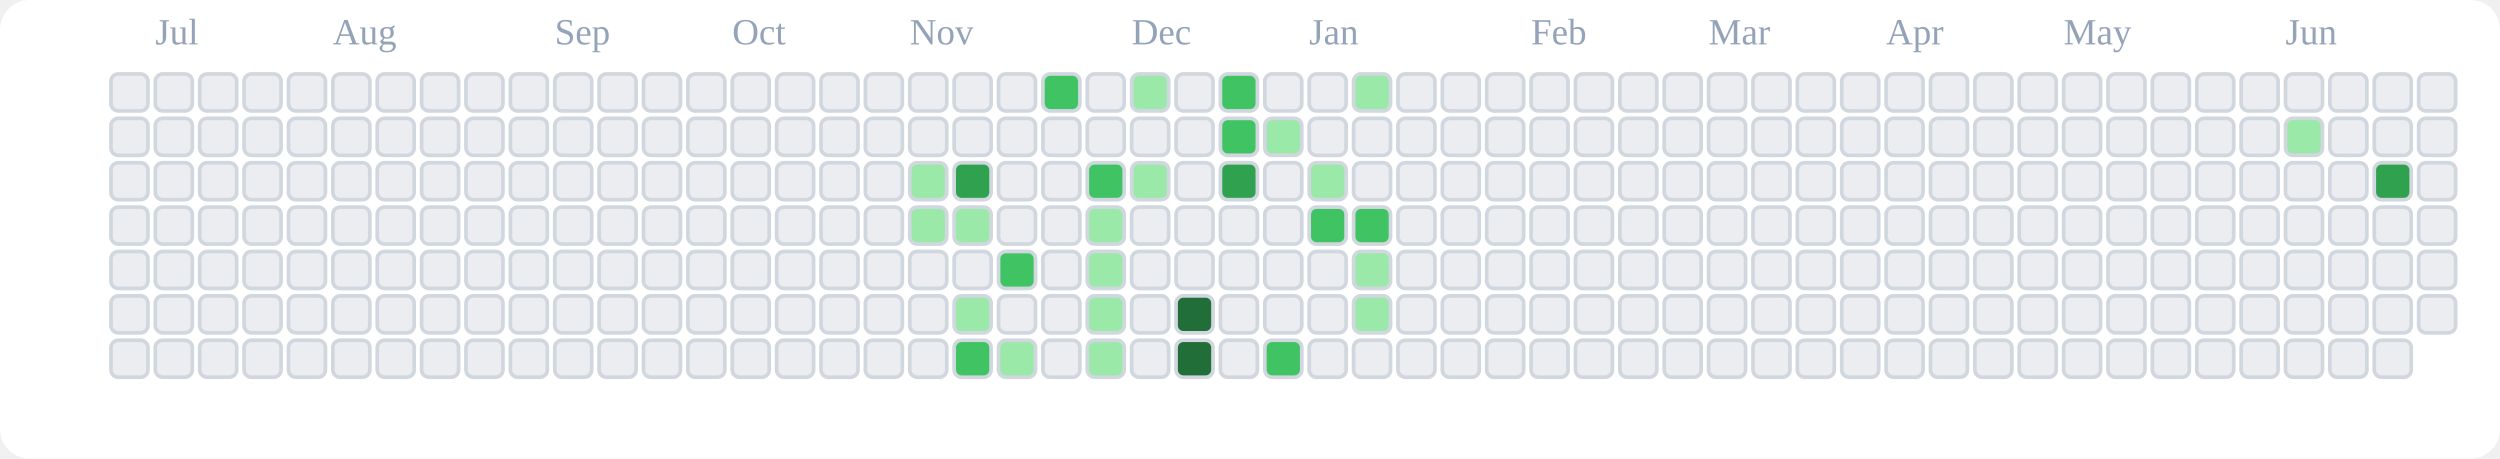
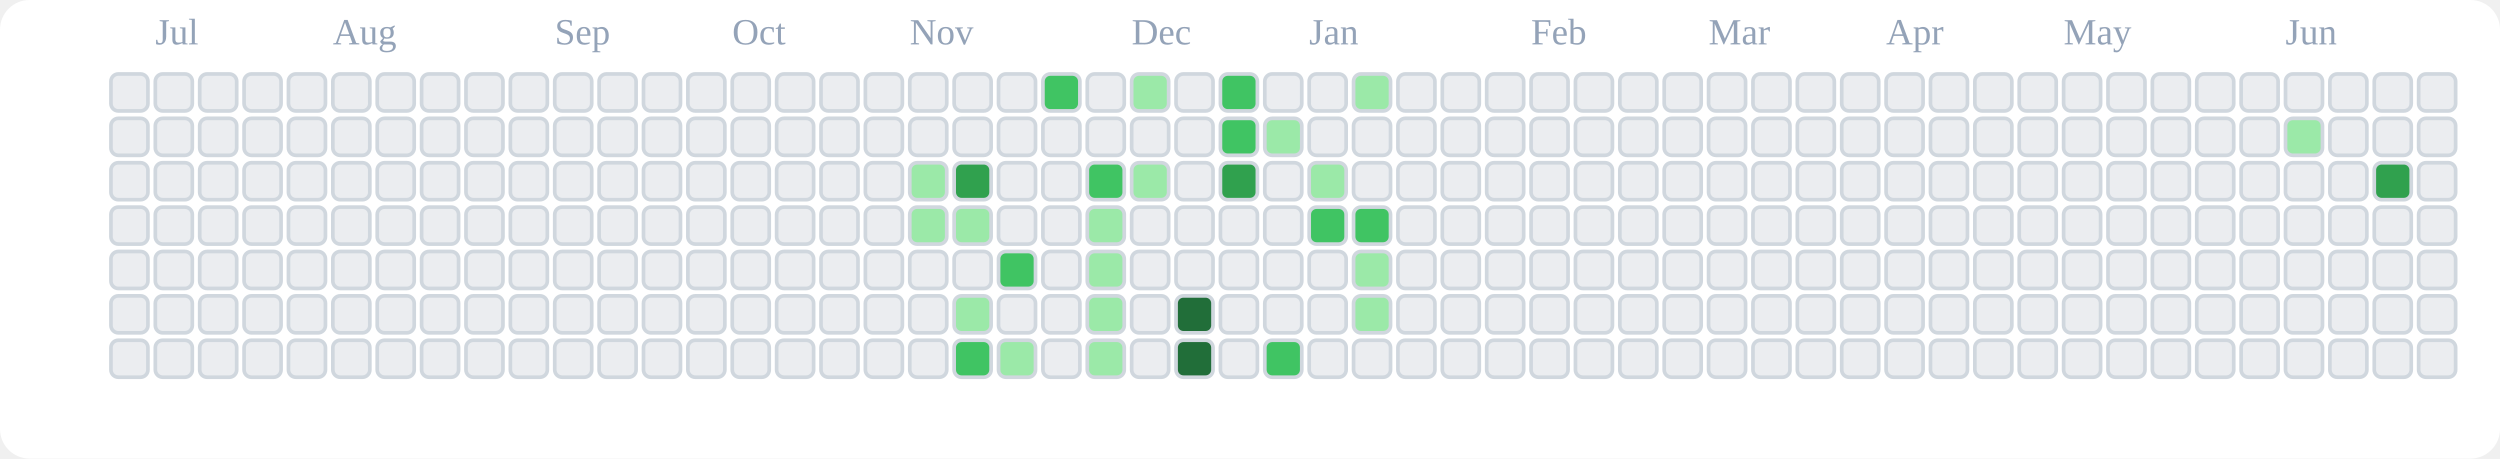
<svg xmlns="http://www.w3.org/2000/svg" viewBox="0 0 676 124" role="img" aria-label="tranhohoangvu Contributions (Light)">
  <rect x="0" y="0" width="676" height="124" fill="#ffffff" rx="8" ry="8" />
  <text x="42" y="12" font-size="10" fill="#94a3b8">Jul</text>
  <text x="90" y="12" font-size="10" fill="#94a3b8">Aug</text>
  <text x="150" y="12" font-size="10" fill="#94a3b8">Sep</text>
  <text x="198" y="12" font-size="10" fill="#94a3b8">Oct</text>
  <text x="246" y="12" font-size="10" fill="#94a3b8">Nov</text>
  <text x="306" y="12" font-size="10" fill="#94a3b8">Dec</text>
  <text x="354" y="12" font-size="10" fill="#94a3b8">Jan</text>
  <text x="414" y="12" font-size="10" fill="#94a3b8">Feb</text>
  <text x="462" y="12" font-size="10" fill="#94a3b8">Mar</text>
  <text x="510" y="12" font-size="10" fill="#94a3b8">Apr</text>
  <text x="558" y="12" font-size="10" fill="#94a3b8">May</text>
  <text x="618" y="12" font-size="10" fill="#94a3b8">Jun</text>
  <rect x="30" y="20" width="10" height="10" rx="2" ry="2" fill="#ebedf0" stroke="#d0d7de" stroke-width="1" />
  <rect x="30" y="32" width="10" height="10" rx="2" ry="2" fill="#ebedf0" stroke="#d0d7de" stroke-width="1" />
  <rect x="30" y="44" width="10" height="10" rx="2" ry="2" fill="#ebedf0" stroke="#d0d7de" stroke-width="1" />
  <rect x="30" y="56" width="10" height="10" rx="2" ry="2" fill="#ebedf0" stroke="#d0d7de" stroke-width="1" />
  <rect x="30" y="68" width="10" height="10" rx="2" ry="2" fill="#ebedf0" stroke="#d0d7de" stroke-width="1" />
  <rect x="30" y="80" width="10" height="10" rx="2" ry="2" fill="#ebedf0" stroke="#d0d7de" stroke-width="1" />
  <rect x="30" y="92" width="10" height="10" rx="2" ry="2" fill="#ebedf0" stroke="#d0d7de" stroke-width="1" />
  <rect x="42" y="20" width="10" height="10" rx="2" ry="2" fill="#ebedf0" stroke="#d0d7de" stroke-width="1" />
  <rect x="42" y="32" width="10" height="10" rx="2" ry="2" fill="#ebedf0" stroke="#d0d7de" stroke-width="1" />
  <rect x="42" y="44" width="10" height="10" rx="2" ry="2" fill="#ebedf0" stroke="#d0d7de" stroke-width="1" />
  <rect x="42" y="56" width="10" height="10" rx="2" ry="2" fill="#ebedf0" stroke="#d0d7de" stroke-width="1" />
  <rect x="42" y="68" width="10" height="10" rx="2" ry="2" fill="#ebedf0" stroke="#d0d7de" stroke-width="1" />
  <rect x="42" y="80" width="10" height="10" rx="2" ry="2" fill="#ebedf0" stroke="#d0d7de" stroke-width="1" />
  <rect x="42" y="92" width="10" height="10" rx="2" ry="2" fill="#ebedf0" stroke="#d0d7de" stroke-width="1" />
  <rect x="54" y="20" width="10" height="10" rx="2" ry="2" fill="#ebedf0" stroke="#d0d7de" stroke-width="1" />
  <rect x="54" y="32" width="10" height="10" rx="2" ry="2" fill="#ebedf0" stroke="#d0d7de" stroke-width="1" />
  <rect x="54" y="44" width="10" height="10" rx="2" ry="2" fill="#ebedf0" stroke="#d0d7de" stroke-width="1" />
  <rect x="54" y="56" width="10" height="10" rx="2" ry="2" fill="#ebedf0" stroke="#d0d7de" stroke-width="1" />
  <rect x="54" y="68" width="10" height="10" rx="2" ry="2" fill="#ebedf0" stroke="#d0d7de" stroke-width="1" />
  <rect x="54" y="80" width="10" height="10" rx="2" ry="2" fill="#ebedf0" stroke="#d0d7de" stroke-width="1" />
  <rect x="54" y="92" width="10" height="10" rx="2" ry="2" fill="#ebedf0" stroke="#d0d7de" stroke-width="1" />
  <rect x="66" y="20" width="10" height="10" rx="2" ry="2" fill="#ebedf0" stroke="#d0d7de" stroke-width="1" />
  <rect x="66" y="32" width="10" height="10" rx="2" ry="2" fill="#ebedf0" stroke="#d0d7de" stroke-width="1" />
  <rect x="66" y="44" width="10" height="10" rx="2" ry="2" fill="#ebedf0" stroke="#d0d7de" stroke-width="1" />
  <rect x="66" y="56" width="10" height="10" rx="2" ry="2" fill="#ebedf0" stroke="#d0d7de" stroke-width="1" />
  <rect x="66" y="68" width="10" height="10" rx="2" ry="2" fill="#ebedf0" stroke="#d0d7de" stroke-width="1" />
  <rect x="66" y="80" width="10" height="10" rx="2" ry="2" fill="#ebedf0" stroke="#d0d7de" stroke-width="1" />
  <rect x="66" y="92" width="10" height="10" rx="2" ry="2" fill="#ebedf0" stroke="#d0d7de" stroke-width="1" />
  <rect x="78" y="20" width="10" height="10" rx="2" ry="2" fill="#ebedf0" stroke="#d0d7de" stroke-width="1" />
  <rect x="78" y="32" width="10" height="10" rx="2" ry="2" fill="#ebedf0" stroke="#d0d7de" stroke-width="1" />
  <rect x="78" y="44" width="10" height="10" rx="2" ry="2" fill="#ebedf0" stroke="#d0d7de" stroke-width="1" />
  <rect x="78" y="56" width="10" height="10" rx="2" ry="2" fill="#ebedf0" stroke="#d0d7de" stroke-width="1" />
  <rect x="78" y="68" width="10" height="10" rx="2" ry="2" fill="#ebedf0" stroke="#d0d7de" stroke-width="1" />
  <rect x="78" y="80" width="10" height="10" rx="2" ry="2" fill="#ebedf0" stroke="#d0d7de" stroke-width="1" />
  <rect x="78" y="92" width="10" height="10" rx="2" ry="2" fill="#ebedf0" stroke="#d0d7de" stroke-width="1" />
  <rect x="90" y="20" width="10" height="10" rx="2" ry="2" fill="#ebedf0" stroke="#d0d7de" stroke-width="1" />
  <rect x="90" y="32" width="10" height="10" rx="2" ry="2" fill="#ebedf0" stroke="#d0d7de" stroke-width="1" />
  <rect x="90" y="44" width="10" height="10" rx="2" ry="2" fill="#ebedf0" stroke="#d0d7de" stroke-width="1" />
  <rect x="90" y="56" width="10" height="10" rx="2" ry="2" fill="#ebedf0" stroke="#d0d7de" stroke-width="1" />
  <rect x="90" y="68" width="10" height="10" rx="2" ry="2" fill="#ebedf0" stroke="#d0d7de" stroke-width="1" />
  <rect x="90" y="80" width="10" height="10" rx="2" ry="2" fill="#ebedf0" stroke="#d0d7de" stroke-width="1" />
  <rect x="90" y="92" width="10" height="10" rx="2" ry="2" fill="#ebedf0" stroke="#d0d7de" stroke-width="1" />
  <rect x="102" y="20" width="10" height="10" rx="2" ry="2" fill="#ebedf0" stroke="#d0d7de" stroke-width="1" />
  <rect x="102" y="32" width="10" height="10" rx="2" ry="2" fill="#ebedf0" stroke="#d0d7de" stroke-width="1" />
  <rect x="102" y="44" width="10" height="10" rx="2" ry="2" fill="#ebedf0" stroke="#d0d7de" stroke-width="1" />
  <rect x="102" y="56" width="10" height="10" rx="2" ry="2" fill="#ebedf0" stroke="#d0d7de" stroke-width="1" />
  <rect x="102" y="68" width="10" height="10" rx="2" ry="2" fill="#ebedf0" stroke="#d0d7de" stroke-width="1" />
  <rect x="102" y="80" width="10" height="10" rx="2" ry="2" fill="#ebedf0" stroke="#d0d7de" stroke-width="1" />
  <rect x="102" y="92" width="10" height="10" rx="2" ry="2" fill="#ebedf0" stroke="#d0d7de" stroke-width="1" />
  <rect x="114" y="20" width="10" height="10" rx="2" ry="2" fill="#ebedf0" stroke="#d0d7de" stroke-width="1" />
  <rect x="114" y="32" width="10" height="10" rx="2" ry="2" fill="#ebedf0" stroke="#d0d7de" stroke-width="1" />
  <rect x="114" y="44" width="10" height="10" rx="2" ry="2" fill="#ebedf0" stroke="#d0d7de" stroke-width="1" />
  <rect x="114" y="56" width="10" height="10" rx="2" ry="2" fill="#ebedf0" stroke="#d0d7de" stroke-width="1" />
  <rect x="114" y="68" width="10" height="10" rx="2" ry="2" fill="#ebedf0" stroke="#d0d7de" stroke-width="1" />
  <rect x="114" y="80" width="10" height="10" rx="2" ry="2" fill="#ebedf0" stroke="#d0d7de" stroke-width="1" />
  <rect x="114" y="92" width="10" height="10" rx="2" ry="2" fill="#ebedf0" stroke="#d0d7de" stroke-width="1" />
  <rect x="126" y="20" width="10" height="10" rx="2" ry="2" fill="#ebedf0" stroke="#d0d7de" stroke-width="1" />
  <rect x="126" y="32" width="10" height="10" rx="2" ry="2" fill="#ebedf0" stroke="#d0d7de" stroke-width="1" />
  <rect x="126" y="44" width="10" height="10" rx="2" ry="2" fill="#ebedf0" stroke="#d0d7de" stroke-width="1" />
  <rect x="126" y="56" width="10" height="10" rx="2" ry="2" fill="#ebedf0" stroke="#d0d7de" stroke-width="1" />
  <rect x="126" y="68" width="10" height="10" rx="2" ry="2" fill="#ebedf0" stroke="#d0d7de" stroke-width="1" />
  <rect x="126" y="80" width="10" height="10" rx="2" ry="2" fill="#ebedf0" stroke="#d0d7de" stroke-width="1" />
  <rect x="126" y="92" width="10" height="10" rx="2" ry="2" fill="#ebedf0" stroke="#d0d7de" stroke-width="1" />
  <rect x="138" y="20" width="10" height="10" rx="2" ry="2" fill="#ebedf0" stroke="#d0d7de" stroke-width="1" />
  <rect x="138" y="32" width="10" height="10" rx="2" ry="2" fill="#ebedf0" stroke="#d0d7de" stroke-width="1" />
  <rect x="138" y="44" width="10" height="10" rx="2" ry="2" fill="#ebedf0" stroke="#d0d7de" stroke-width="1" />
  <rect x="138" y="56" width="10" height="10" rx="2" ry="2" fill="#ebedf0" stroke="#d0d7de" stroke-width="1" />
  <rect x="138" y="68" width="10" height="10" rx="2" ry="2" fill="#ebedf0" stroke="#d0d7de" stroke-width="1" />
  <rect x="138" y="80" width="10" height="10" rx="2" ry="2" fill="#ebedf0" stroke="#d0d7de" stroke-width="1" />
  <rect x="138" y="92" width="10" height="10" rx="2" ry="2" fill="#ebedf0" stroke="#d0d7de" stroke-width="1" />
  <rect x="150" y="20" width="10" height="10" rx="2" ry="2" fill="#ebedf0" stroke="#d0d7de" stroke-width="1" />
  <rect x="150" y="32" width="10" height="10" rx="2" ry="2" fill="#ebedf0" stroke="#d0d7de" stroke-width="1" />
  <rect x="150" y="44" width="10" height="10" rx="2" ry="2" fill="#ebedf0" stroke="#d0d7de" stroke-width="1" />
  <rect x="150" y="56" width="10" height="10" rx="2" ry="2" fill="#ebedf0" stroke="#d0d7de" stroke-width="1" />
  <rect x="150" y="68" width="10" height="10" rx="2" ry="2" fill="#ebedf0" stroke="#d0d7de" stroke-width="1" />
  <rect x="150" y="80" width="10" height="10" rx="2" ry="2" fill="#ebedf0" stroke="#d0d7de" stroke-width="1" />
  <rect x="150" y="92" width="10" height="10" rx="2" ry="2" fill="#ebedf0" stroke="#d0d7de" stroke-width="1" />
  <rect x="162" y="20" width="10" height="10" rx="2" ry="2" fill="#ebedf0" stroke="#d0d7de" stroke-width="1" />
  <rect x="162" y="32" width="10" height="10" rx="2" ry="2" fill="#ebedf0" stroke="#d0d7de" stroke-width="1" />
  <rect x="162" y="44" width="10" height="10" rx="2" ry="2" fill="#ebedf0" stroke="#d0d7de" stroke-width="1" />
  <rect x="162" y="56" width="10" height="10" rx="2" ry="2" fill="#ebedf0" stroke="#d0d7de" stroke-width="1" />
  <rect x="162" y="68" width="10" height="10" rx="2" ry="2" fill="#ebedf0" stroke="#d0d7de" stroke-width="1" />
  <rect x="162" y="80" width="10" height="10" rx="2" ry="2" fill="#ebedf0" stroke="#d0d7de" stroke-width="1" />
  <rect x="162" y="92" width="10" height="10" rx="2" ry="2" fill="#ebedf0" stroke="#d0d7de" stroke-width="1" />
  <rect x="174" y="20" width="10" height="10" rx="2" ry="2" fill="#ebedf0" stroke="#d0d7de" stroke-width="1" />
  <rect x="174" y="32" width="10" height="10" rx="2" ry="2" fill="#ebedf0" stroke="#d0d7de" stroke-width="1" />
  <rect x="174" y="44" width="10" height="10" rx="2" ry="2" fill="#ebedf0" stroke="#d0d7de" stroke-width="1" />
  <rect x="174" y="56" width="10" height="10" rx="2" ry="2" fill="#ebedf0" stroke="#d0d7de" stroke-width="1" />
  <rect x="174" y="68" width="10" height="10" rx="2" ry="2" fill="#ebedf0" stroke="#d0d7de" stroke-width="1" />
  <rect x="174" y="80" width="10" height="10" rx="2" ry="2" fill="#ebedf0" stroke="#d0d7de" stroke-width="1" />
  <rect x="174" y="92" width="10" height="10" rx="2" ry="2" fill="#ebedf0" stroke="#d0d7de" stroke-width="1" />
  <rect x="186" y="20" width="10" height="10" rx="2" ry="2" fill="#ebedf0" stroke="#d0d7de" stroke-width="1" />
  <rect x="186" y="32" width="10" height="10" rx="2" ry="2" fill="#ebedf0" stroke="#d0d7de" stroke-width="1" />
  <rect x="186" y="44" width="10" height="10" rx="2" ry="2" fill="#ebedf0" stroke="#d0d7de" stroke-width="1" />
  <rect x="186" y="56" width="10" height="10" rx="2" ry="2" fill="#ebedf0" stroke="#d0d7de" stroke-width="1" />
  <rect x="186" y="68" width="10" height="10" rx="2" ry="2" fill="#ebedf0" stroke="#d0d7de" stroke-width="1" />
  <rect x="186" y="80" width="10" height="10" rx="2" ry="2" fill="#ebedf0" stroke="#d0d7de" stroke-width="1" />
  <rect x="186" y="92" width="10" height="10" rx="2" ry="2" fill="#ebedf0" stroke="#d0d7de" stroke-width="1" />
  <rect x="198" y="20" width="10" height="10" rx="2" ry="2" fill="#ebedf0" stroke="#d0d7de" stroke-width="1" />
  <rect x="198" y="32" width="10" height="10" rx="2" ry="2" fill="#ebedf0" stroke="#d0d7de" stroke-width="1" />
  <rect x="198" y="44" width="10" height="10" rx="2" ry="2" fill="#ebedf0" stroke="#d0d7de" stroke-width="1" />
  <rect x="198" y="56" width="10" height="10" rx="2" ry="2" fill="#ebedf0" stroke="#d0d7de" stroke-width="1" />
  <rect x="198" y="68" width="10" height="10" rx="2" ry="2" fill="#ebedf0" stroke="#d0d7de" stroke-width="1" />
  <rect x="198" y="80" width="10" height="10" rx="2" ry="2" fill="#ebedf0" stroke="#d0d7de" stroke-width="1" />
  <rect x="198" y="92" width="10" height="10" rx="2" ry="2" fill="#ebedf0" stroke="#d0d7de" stroke-width="1" />
  <rect x="210" y="20" width="10" height="10" rx="2" ry="2" fill="#ebedf0" stroke="#d0d7de" stroke-width="1" />
  <rect x="210" y="32" width="10" height="10" rx="2" ry="2" fill="#ebedf0" stroke="#d0d7de" stroke-width="1" />
  <rect x="210" y="44" width="10" height="10" rx="2" ry="2" fill="#ebedf0" stroke="#d0d7de" stroke-width="1" />
  <rect x="210" y="56" width="10" height="10" rx="2" ry="2" fill="#ebedf0" stroke="#d0d7de" stroke-width="1" />
  <rect x="210" y="68" width="10" height="10" rx="2" ry="2" fill="#ebedf0" stroke="#d0d7de" stroke-width="1" />
  <rect x="210" y="80" width="10" height="10" rx="2" ry="2" fill="#ebedf0" stroke="#d0d7de" stroke-width="1" />
  <rect x="210" y="92" width="10" height="10" rx="2" ry="2" fill="#ebedf0" stroke="#d0d7de" stroke-width="1" />
  <rect x="222" y="20" width="10" height="10" rx="2" ry="2" fill="#ebedf0" stroke="#d0d7de" stroke-width="1" />
  <rect x="222" y="32" width="10" height="10" rx="2" ry="2" fill="#ebedf0" stroke="#d0d7de" stroke-width="1" />
  <rect x="222" y="44" width="10" height="10" rx="2" ry="2" fill="#ebedf0" stroke="#d0d7de" stroke-width="1" />
  <rect x="222" y="56" width="10" height="10" rx="2" ry="2" fill="#ebedf0" stroke="#d0d7de" stroke-width="1" />
  <rect x="222" y="68" width="10" height="10" rx="2" ry="2" fill="#ebedf0" stroke="#d0d7de" stroke-width="1" />
  <rect x="222" y="80" width="10" height="10" rx="2" ry="2" fill="#ebedf0" stroke="#d0d7de" stroke-width="1" />
  <rect x="222" y="92" width="10" height="10" rx="2" ry="2" fill="#ebedf0" stroke="#d0d7de" stroke-width="1" />
  <rect x="234" y="20" width="10" height="10" rx="2" ry="2" fill="#ebedf0" stroke="#d0d7de" stroke-width="1" />
  <rect x="234" y="32" width="10" height="10" rx="2" ry="2" fill="#ebedf0" stroke="#d0d7de" stroke-width="1" />
  <rect x="234" y="44" width="10" height="10" rx="2" ry="2" fill="#ebedf0" stroke="#d0d7de" stroke-width="1" />
  <rect x="234" y="56" width="10" height="10" rx="2" ry="2" fill="#ebedf0" stroke="#d0d7de" stroke-width="1" />
  <rect x="234" y="68" width="10" height="10" rx="2" ry="2" fill="#ebedf0" stroke="#d0d7de" stroke-width="1" />
  <rect x="234" y="80" width="10" height="10" rx="2" ry="2" fill="#ebedf0" stroke="#d0d7de" stroke-width="1" />
  <rect x="234" y="92" width="10" height="10" rx="2" ry="2" fill="#ebedf0" stroke="#d0d7de" stroke-width="1" />
  <rect x="246" y="20" width="10" height="10" rx="2" ry="2" fill="#ebedf0" stroke="#d0d7de" stroke-width="1" />
  <rect x="246" y="32" width="10" height="10" rx="2" ry="2" fill="#ebedf0" stroke="#d0d7de" stroke-width="1" />
  <rect x="246" y="44" width="10" height="10" rx="2" ry="2" fill="#9be9a8" stroke="#d0d7de" stroke-width="1" />
  <rect x="246" y="56" width="10" height="10" rx="2" ry="2" fill="#9be9a8" stroke="#d0d7de" stroke-width="1" />
  <rect x="246" y="68" width="10" height="10" rx="2" ry="2" fill="#ebedf0" stroke="#d0d7de" stroke-width="1" />
  <rect x="246" y="80" width="10" height="10" rx="2" ry="2" fill="#ebedf0" stroke="#d0d7de" stroke-width="1" />
  <rect x="246" y="92" width="10" height="10" rx="2" ry="2" fill="#ebedf0" stroke="#d0d7de" stroke-width="1" />
  <rect x="258" y="20" width="10" height="10" rx="2" ry="2" fill="#ebedf0" stroke="#d0d7de" stroke-width="1" />
  <rect x="258" y="32" width="10" height="10" rx="2" ry="2" fill="#ebedf0" stroke="#d0d7de" stroke-width="1" />
  <rect x="258" y="44" width="10" height="10" rx="2" ry="2" fill="#30a14e" stroke="#d0d7de" stroke-width="1" />
  <rect x="258" y="56" width="10" height="10" rx="2" ry="2" fill="#9be9a8" stroke="#d0d7de" stroke-width="1" />
  <rect x="258" y="68" width="10" height="10" rx="2" ry="2" fill="#ebedf0" stroke="#d0d7de" stroke-width="1" />
  <rect x="258" y="80" width="10" height="10" rx="2" ry="2" fill="#9be9a8" stroke="#d0d7de" stroke-width="1" />
  <rect x="258" y="92" width="10" height="10" rx="2" ry="2" fill="#40c463" stroke="#d0d7de" stroke-width="1" />
  <rect x="270" y="20" width="10" height="10" rx="2" ry="2" fill="#ebedf0" stroke="#d0d7de" stroke-width="1" />
  <rect x="270" y="32" width="10" height="10" rx="2" ry="2" fill="#ebedf0" stroke="#d0d7de" stroke-width="1" />
  <rect x="270" y="44" width="10" height="10" rx="2" ry="2" fill="#ebedf0" stroke="#d0d7de" stroke-width="1" />
  <rect x="270" y="56" width="10" height="10" rx="2" ry="2" fill="#ebedf0" stroke="#d0d7de" stroke-width="1" />
  <rect x="270" y="68" width="10" height="10" rx="2" ry="2" fill="#40c463" stroke="#d0d7de" stroke-width="1" />
  <rect x="270" y="80" width="10" height="10" rx="2" ry="2" fill="#ebedf0" stroke="#d0d7de" stroke-width="1" />
  <rect x="270" y="92" width="10" height="10" rx="2" ry="2" fill="#9be9a8" stroke="#d0d7de" stroke-width="1" />
  <rect x="282" y="20" width="10" height="10" rx="2" ry="2" fill="#40c463" stroke="#d0d7de" stroke-width="1" />
  <rect x="282" y="32" width="10" height="10" rx="2" ry="2" fill="#ebedf0" stroke="#d0d7de" stroke-width="1" />
  <rect x="282" y="44" width="10" height="10" rx="2" ry="2" fill="#ebedf0" stroke="#d0d7de" stroke-width="1" />
  <rect x="282" y="56" width="10" height="10" rx="2" ry="2" fill="#ebedf0" stroke="#d0d7de" stroke-width="1" />
  <rect x="282" y="68" width="10" height="10" rx="2" ry="2" fill="#ebedf0" stroke="#d0d7de" stroke-width="1" />
  <rect x="282" y="80" width="10" height="10" rx="2" ry="2" fill="#ebedf0" stroke="#d0d7de" stroke-width="1" />
  <rect x="282" y="92" width="10" height="10" rx="2" ry="2" fill="#ebedf0" stroke="#d0d7de" stroke-width="1" />
  <rect x="294" y="20" width="10" height="10" rx="2" ry="2" fill="#ebedf0" stroke="#d0d7de" stroke-width="1" />
  <rect x="294" y="32" width="10" height="10" rx="2" ry="2" fill="#ebedf0" stroke="#d0d7de" stroke-width="1" />
  <rect x="294" y="44" width="10" height="10" rx="2" ry="2" fill="#40c463" stroke="#d0d7de" stroke-width="1" />
  <rect x="294" y="56" width="10" height="10" rx="2" ry="2" fill="#9be9a8" stroke="#d0d7de" stroke-width="1" />
  <rect x="294" y="68" width="10" height="10" rx="2" ry="2" fill="#9be9a8" stroke="#d0d7de" stroke-width="1" />
  <rect x="294" y="80" width="10" height="10" rx="2" ry="2" fill="#9be9a8" stroke="#d0d7de" stroke-width="1" />
  <rect x="294" y="92" width="10" height="10" rx="2" ry="2" fill="#9be9a8" stroke="#d0d7de" stroke-width="1" />
  <rect x="306" y="20" width="10" height="10" rx="2" ry="2" fill="#9be9a8" stroke="#d0d7de" stroke-width="1" />
  <rect x="306" y="32" width="10" height="10" rx="2" ry="2" fill="#ebedf0" stroke="#d0d7de" stroke-width="1" />
  <rect x="306" y="44" width="10" height="10" rx="2" ry="2" fill="#9be9a8" stroke="#d0d7de" stroke-width="1" />
  <rect x="306" y="56" width="10" height="10" rx="2" ry="2" fill="#ebedf0" stroke="#d0d7de" stroke-width="1" />
  <rect x="306" y="68" width="10" height="10" rx="2" ry="2" fill="#ebedf0" stroke="#d0d7de" stroke-width="1" />
  <rect x="306" y="80" width="10" height="10" rx="2" ry="2" fill="#ebedf0" stroke="#d0d7de" stroke-width="1" />
  <rect x="306" y="92" width="10" height="10" rx="2" ry="2" fill="#ebedf0" stroke="#d0d7de" stroke-width="1" />
  <rect x="318" y="20" width="10" height="10" rx="2" ry="2" fill="#ebedf0" stroke="#d0d7de" stroke-width="1" />
  <rect x="318" y="32" width="10" height="10" rx="2" ry="2" fill="#ebedf0" stroke="#d0d7de" stroke-width="1" />
  <rect x="318" y="44" width="10" height="10" rx="2" ry="2" fill="#ebedf0" stroke="#d0d7de" stroke-width="1" />
  <rect x="318" y="56" width="10" height="10" rx="2" ry="2" fill="#ebedf0" stroke="#d0d7de" stroke-width="1" />
  <rect x="318" y="68" width="10" height="10" rx="2" ry="2" fill="#ebedf0" stroke="#d0d7de" stroke-width="1" />
  <rect x="318" y="80" width="10" height="10" rx="2" ry="2" fill="#216e39" stroke="#d0d7de" stroke-width="1" />
  <rect x="318" y="92" width="10" height="10" rx="2" ry="2" fill="#216e39" stroke="#d0d7de" stroke-width="1" />
  <rect x="330" y="20" width="10" height="10" rx="2" ry="2" fill="#40c463" stroke="#d0d7de" stroke-width="1" />
  <rect x="330" y="32" width="10" height="10" rx="2" ry="2" fill="#40c463" stroke="#d0d7de" stroke-width="1" />
  <rect x="330" y="44" width="10" height="10" rx="2" ry="2" fill="#30a14e" stroke="#d0d7de" stroke-width="1" />
  <rect x="330" y="56" width="10" height="10" rx="2" ry="2" fill="#ebedf0" stroke="#d0d7de" stroke-width="1" />
  <rect x="330" y="68" width="10" height="10" rx="2" ry="2" fill="#ebedf0" stroke="#d0d7de" stroke-width="1" />
  <rect x="330" y="80" width="10" height="10" rx="2" ry="2" fill="#ebedf0" stroke="#d0d7de" stroke-width="1" />
  <rect x="330" y="92" width="10" height="10" rx="2" ry="2" fill="#ebedf0" stroke="#d0d7de" stroke-width="1" />
  <rect x="342" y="20" width="10" height="10" rx="2" ry="2" fill="#ebedf0" stroke="#d0d7de" stroke-width="1" />
  <rect x="342" y="32" width="10" height="10" rx="2" ry="2" fill="#9be9a8" stroke="#d0d7de" stroke-width="1" />
  <rect x="342" y="44" width="10" height="10" rx="2" ry="2" fill="#ebedf0" stroke="#d0d7de" stroke-width="1" />
  <rect x="342" y="56" width="10" height="10" rx="2" ry="2" fill="#ebedf0" stroke="#d0d7de" stroke-width="1" />
  <rect x="342" y="68" width="10" height="10" rx="2" ry="2" fill="#ebedf0" stroke="#d0d7de" stroke-width="1" />
  <rect x="342" y="80" width="10" height="10" rx="2" ry="2" fill="#ebedf0" stroke="#d0d7de" stroke-width="1" />
  <rect x="342" y="92" width="10" height="10" rx="2" ry="2" fill="#40c463" stroke="#d0d7de" stroke-width="1" />
  <rect x="354" y="20" width="10" height="10" rx="2" ry="2" fill="#ebedf0" stroke="#d0d7de" stroke-width="1" />
  <rect x="354" y="32" width="10" height="10" rx="2" ry="2" fill="#ebedf0" stroke="#d0d7de" stroke-width="1" />
  <rect x="354" y="44" width="10" height="10" rx="2" ry="2" fill="#9be9a8" stroke="#d0d7de" stroke-width="1" />
  <rect x="354" y="56" width="10" height="10" rx="2" ry="2" fill="#40c463" stroke="#d0d7de" stroke-width="1" />
  <rect x="354" y="68" width="10" height="10" rx="2" ry="2" fill="#ebedf0" stroke="#d0d7de" stroke-width="1" />
  <rect x="354" y="80" width="10" height="10" rx="2" ry="2" fill="#ebedf0" stroke="#d0d7de" stroke-width="1" />
  <rect x="354" y="92" width="10" height="10" rx="2" ry="2" fill="#ebedf0" stroke="#d0d7de" stroke-width="1" />
  <rect x="366" y="20" width="10" height="10" rx="2" ry="2" fill="#9be9a8" stroke="#d0d7de" stroke-width="1" />
  <rect x="366" y="32" width="10" height="10" rx="2" ry="2" fill="#ebedf0" stroke="#d0d7de" stroke-width="1" />
  <rect x="366" y="44" width="10" height="10" rx="2" ry="2" fill="#ebedf0" stroke="#d0d7de" stroke-width="1" />
  <rect x="366" y="56" width="10" height="10" rx="2" ry="2" fill="#40c463" stroke="#d0d7de" stroke-width="1" />
  <rect x="366" y="68" width="10" height="10" rx="2" ry="2" fill="#9be9a8" stroke="#d0d7de" stroke-width="1" />
  <rect x="366" y="80" width="10" height="10" rx="2" ry="2" fill="#9be9a8" stroke="#d0d7de" stroke-width="1" />
  <rect x="366" y="92" width="10" height="10" rx="2" ry="2" fill="#ebedf0" stroke="#d0d7de" stroke-width="1" />
  <rect x="378" y="20" width="10" height="10" rx="2" ry="2" fill="#ebedf0" stroke="#d0d7de" stroke-width="1" />
  <rect x="378" y="32" width="10" height="10" rx="2" ry="2" fill="#ebedf0" stroke="#d0d7de" stroke-width="1" />
  <rect x="378" y="44" width="10" height="10" rx="2" ry="2" fill="#ebedf0" stroke="#d0d7de" stroke-width="1" />
  <rect x="378" y="56" width="10" height="10" rx="2" ry="2" fill="#ebedf0" stroke="#d0d7de" stroke-width="1" />
  <rect x="378" y="68" width="10" height="10" rx="2" ry="2" fill="#ebedf0" stroke="#d0d7de" stroke-width="1" />
  <rect x="378" y="80" width="10" height="10" rx="2" ry="2" fill="#ebedf0" stroke="#d0d7de" stroke-width="1" />
  <rect x="378" y="92" width="10" height="10" rx="2" ry="2" fill="#ebedf0" stroke="#d0d7de" stroke-width="1" />
  <rect x="390" y="20" width="10" height="10" rx="2" ry="2" fill="#ebedf0" stroke="#d0d7de" stroke-width="1" />
  <rect x="390" y="32" width="10" height="10" rx="2" ry="2" fill="#ebedf0" stroke="#d0d7de" stroke-width="1" />
  <rect x="390" y="44" width="10" height="10" rx="2" ry="2" fill="#ebedf0" stroke="#d0d7de" stroke-width="1" />
  <rect x="390" y="56" width="10" height="10" rx="2" ry="2" fill="#ebedf0" stroke="#d0d7de" stroke-width="1" />
  <rect x="390" y="68" width="10" height="10" rx="2" ry="2" fill="#ebedf0" stroke="#d0d7de" stroke-width="1" />
  <rect x="390" y="80" width="10" height="10" rx="2" ry="2" fill="#ebedf0" stroke="#d0d7de" stroke-width="1" />
  <rect x="390" y="92" width="10" height="10" rx="2" ry="2" fill="#ebedf0" stroke="#d0d7de" stroke-width="1" />
  <rect x="402" y="20" width="10" height="10" rx="2" ry="2" fill="#ebedf0" stroke="#d0d7de" stroke-width="1" />
  <rect x="402" y="32" width="10" height="10" rx="2" ry="2" fill="#ebedf0" stroke="#d0d7de" stroke-width="1" />
  <rect x="402" y="44" width="10" height="10" rx="2" ry="2" fill="#ebedf0" stroke="#d0d7de" stroke-width="1" />
  <rect x="402" y="56" width="10" height="10" rx="2" ry="2" fill="#ebedf0" stroke="#d0d7de" stroke-width="1" />
  <rect x="402" y="68" width="10" height="10" rx="2" ry="2" fill="#ebedf0" stroke="#d0d7de" stroke-width="1" />
  <rect x="402" y="80" width="10" height="10" rx="2" ry="2" fill="#ebedf0" stroke="#d0d7de" stroke-width="1" />
  <rect x="402" y="92" width="10" height="10" rx="2" ry="2" fill="#ebedf0" stroke="#d0d7de" stroke-width="1" />
  <rect x="414" y="20" width="10" height="10" rx="2" ry="2" fill="#ebedf0" stroke="#d0d7de" stroke-width="1" />
  <rect x="414" y="32" width="10" height="10" rx="2" ry="2" fill="#ebedf0" stroke="#d0d7de" stroke-width="1" />
  <rect x="414" y="44" width="10" height="10" rx="2" ry="2" fill="#ebedf0" stroke="#d0d7de" stroke-width="1" />
  <rect x="414" y="56" width="10" height="10" rx="2" ry="2" fill="#ebedf0" stroke="#d0d7de" stroke-width="1" />
  <rect x="414" y="68" width="10" height="10" rx="2" ry="2" fill="#ebedf0" stroke="#d0d7de" stroke-width="1" />
  <rect x="414" y="80" width="10" height="10" rx="2" ry="2" fill="#ebedf0" stroke="#d0d7de" stroke-width="1" />
  <rect x="414" y="92" width="10" height="10" rx="2" ry="2" fill="#ebedf0" stroke="#d0d7de" stroke-width="1" />
  <rect x="426" y="20" width="10" height="10" rx="2" ry="2" fill="#ebedf0" stroke="#d0d7de" stroke-width="1" />
  <rect x="426" y="32" width="10" height="10" rx="2" ry="2" fill="#ebedf0" stroke="#d0d7de" stroke-width="1" />
  <rect x="426" y="44" width="10" height="10" rx="2" ry="2" fill="#ebedf0" stroke="#d0d7de" stroke-width="1" />
  <rect x="426" y="56" width="10" height="10" rx="2" ry="2" fill="#ebedf0" stroke="#d0d7de" stroke-width="1" />
  <rect x="426" y="68" width="10" height="10" rx="2" ry="2" fill="#ebedf0" stroke="#d0d7de" stroke-width="1" />
  <rect x="426" y="80" width="10" height="10" rx="2" ry="2" fill="#ebedf0" stroke="#d0d7de" stroke-width="1" />
  <rect x="426" y="92" width="10" height="10" rx="2" ry="2" fill="#ebedf0" stroke="#d0d7de" stroke-width="1" />
  <rect x="438" y="20" width="10" height="10" rx="2" ry="2" fill="#ebedf0" stroke="#d0d7de" stroke-width="1" />
  <rect x="438" y="32" width="10" height="10" rx="2" ry="2" fill="#ebedf0" stroke="#d0d7de" stroke-width="1" />
  <rect x="438" y="44" width="10" height="10" rx="2" ry="2" fill="#ebedf0" stroke="#d0d7de" stroke-width="1" />
  <rect x="438" y="56" width="10" height="10" rx="2" ry="2" fill="#ebedf0" stroke="#d0d7de" stroke-width="1" />
  <rect x="438" y="68" width="10" height="10" rx="2" ry="2" fill="#ebedf0" stroke="#d0d7de" stroke-width="1" />
  <rect x="438" y="80" width="10" height="10" rx="2" ry="2" fill="#ebedf0" stroke="#d0d7de" stroke-width="1" />
  <rect x="438" y="92" width="10" height="10" rx="2" ry="2" fill="#ebedf0" stroke="#d0d7de" stroke-width="1" />
  <rect x="450" y="20" width="10" height="10" rx="2" ry="2" fill="#ebedf0" stroke="#d0d7de" stroke-width="1" />
  <rect x="450" y="32" width="10" height="10" rx="2" ry="2" fill="#ebedf0" stroke="#d0d7de" stroke-width="1" />
  <rect x="450" y="44" width="10" height="10" rx="2" ry="2" fill="#ebedf0" stroke="#d0d7de" stroke-width="1" />
  <rect x="450" y="56" width="10" height="10" rx="2" ry="2" fill="#ebedf0" stroke="#d0d7de" stroke-width="1" />
  <rect x="450" y="68" width="10" height="10" rx="2" ry="2" fill="#ebedf0" stroke="#d0d7de" stroke-width="1" />
  <rect x="450" y="80" width="10" height="10" rx="2" ry="2" fill="#ebedf0" stroke="#d0d7de" stroke-width="1" />
  <rect x="450" y="92" width="10" height="10" rx="2" ry="2" fill="#ebedf0" stroke="#d0d7de" stroke-width="1" />
  <rect x="462" y="20" width="10" height="10" rx="2" ry="2" fill="#ebedf0" stroke="#d0d7de" stroke-width="1" />
  <rect x="462" y="32" width="10" height="10" rx="2" ry="2" fill="#ebedf0" stroke="#d0d7de" stroke-width="1" />
  <rect x="462" y="44" width="10" height="10" rx="2" ry="2" fill="#ebedf0" stroke="#d0d7de" stroke-width="1" />
  <rect x="462" y="56" width="10" height="10" rx="2" ry="2" fill="#ebedf0" stroke="#d0d7de" stroke-width="1" />
  <rect x="462" y="68" width="10" height="10" rx="2" ry="2" fill="#ebedf0" stroke="#d0d7de" stroke-width="1" />
  <rect x="462" y="80" width="10" height="10" rx="2" ry="2" fill="#ebedf0" stroke="#d0d7de" stroke-width="1" />
  <rect x="462" y="92" width="10" height="10" rx="2" ry="2" fill="#ebedf0" stroke="#d0d7de" stroke-width="1" />
  <rect x="474" y="20" width="10" height="10" rx="2" ry="2" fill="#ebedf0" stroke="#d0d7de" stroke-width="1" />
  <rect x="474" y="32" width="10" height="10" rx="2" ry="2" fill="#ebedf0" stroke="#d0d7de" stroke-width="1" />
  <rect x="474" y="44" width="10" height="10" rx="2" ry="2" fill="#ebedf0" stroke="#d0d7de" stroke-width="1" />
  <rect x="474" y="56" width="10" height="10" rx="2" ry="2" fill="#ebedf0" stroke="#d0d7de" stroke-width="1" />
  <rect x="474" y="68" width="10" height="10" rx="2" ry="2" fill="#ebedf0" stroke="#d0d7de" stroke-width="1" />
  <rect x="474" y="80" width="10" height="10" rx="2" ry="2" fill="#ebedf0" stroke="#d0d7de" stroke-width="1" />
  <rect x="474" y="92" width="10" height="10" rx="2" ry="2" fill="#ebedf0" stroke="#d0d7de" stroke-width="1" />
  <rect x="486" y="20" width="10" height="10" rx="2" ry="2" fill="#ebedf0" stroke="#d0d7de" stroke-width="1" />
  <rect x="486" y="32" width="10" height="10" rx="2" ry="2" fill="#ebedf0" stroke="#d0d7de" stroke-width="1" />
  <rect x="486" y="44" width="10" height="10" rx="2" ry="2" fill="#ebedf0" stroke="#d0d7de" stroke-width="1" />
  <rect x="486" y="56" width="10" height="10" rx="2" ry="2" fill="#ebedf0" stroke="#d0d7de" stroke-width="1" />
  <rect x="486" y="68" width="10" height="10" rx="2" ry="2" fill="#ebedf0" stroke="#d0d7de" stroke-width="1" />
  <rect x="486" y="80" width="10" height="10" rx="2" ry="2" fill="#ebedf0" stroke="#d0d7de" stroke-width="1" />
  <rect x="486" y="92" width="10" height="10" rx="2" ry="2" fill="#ebedf0" stroke="#d0d7de" stroke-width="1" />
  <rect x="498" y="20" width="10" height="10" rx="2" ry="2" fill="#ebedf0" stroke="#d0d7de" stroke-width="1" />
  <rect x="498" y="32" width="10" height="10" rx="2" ry="2" fill="#ebedf0" stroke="#d0d7de" stroke-width="1" />
  <rect x="498" y="44" width="10" height="10" rx="2" ry="2" fill="#ebedf0" stroke="#d0d7de" stroke-width="1" />
  <rect x="498" y="56" width="10" height="10" rx="2" ry="2" fill="#ebedf0" stroke="#d0d7de" stroke-width="1" />
  <rect x="498" y="68" width="10" height="10" rx="2" ry="2" fill="#ebedf0" stroke="#d0d7de" stroke-width="1" />
  <rect x="498" y="80" width="10" height="10" rx="2" ry="2" fill="#ebedf0" stroke="#d0d7de" stroke-width="1" />
  <rect x="498" y="92" width="10" height="10" rx="2" ry="2" fill="#ebedf0" stroke="#d0d7de" stroke-width="1" />
  <rect x="510" y="20" width="10" height="10" rx="2" ry="2" fill="#ebedf0" stroke="#d0d7de" stroke-width="1" />
  <rect x="510" y="32" width="10" height="10" rx="2" ry="2" fill="#ebedf0" stroke="#d0d7de" stroke-width="1" />
  <rect x="510" y="44" width="10" height="10" rx="2" ry="2" fill="#ebedf0" stroke="#d0d7de" stroke-width="1" />
  <rect x="510" y="56" width="10" height="10" rx="2" ry="2" fill="#ebedf0" stroke="#d0d7de" stroke-width="1" />
  <rect x="510" y="68" width="10" height="10" rx="2" ry="2" fill="#ebedf0" stroke="#d0d7de" stroke-width="1" />
  <rect x="510" y="80" width="10" height="10" rx="2" ry="2" fill="#ebedf0" stroke="#d0d7de" stroke-width="1" />
  <rect x="510" y="92" width="10" height="10" rx="2" ry="2" fill="#ebedf0" stroke="#d0d7de" stroke-width="1" />
  <rect x="522" y="20" width="10" height="10" rx="2" ry="2" fill="#ebedf0" stroke="#d0d7de" stroke-width="1" />
  <rect x="522" y="32" width="10" height="10" rx="2" ry="2" fill="#ebedf0" stroke="#d0d7de" stroke-width="1" />
  <rect x="522" y="44" width="10" height="10" rx="2" ry="2" fill="#ebedf0" stroke="#d0d7de" stroke-width="1" />
  <rect x="522" y="56" width="10" height="10" rx="2" ry="2" fill="#ebedf0" stroke="#d0d7de" stroke-width="1" />
  <rect x="522" y="68" width="10" height="10" rx="2" ry="2" fill="#ebedf0" stroke="#d0d7de" stroke-width="1" />
  <rect x="522" y="80" width="10" height="10" rx="2" ry="2" fill="#ebedf0" stroke="#d0d7de" stroke-width="1" />
  <rect x="522" y="92" width="10" height="10" rx="2" ry="2" fill="#ebedf0" stroke="#d0d7de" stroke-width="1" />
  <rect x="534" y="20" width="10" height="10" rx="2" ry="2" fill="#ebedf0" stroke="#d0d7de" stroke-width="1" />
  <rect x="534" y="32" width="10" height="10" rx="2" ry="2" fill="#ebedf0" stroke="#d0d7de" stroke-width="1" />
  <rect x="534" y="44" width="10" height="10" rx="2" ry="2" fill="#ebedf0" stroke="#d0d7de" stroke-width="1" />
  <rect x="534" y="56" width="10" height="10" rx="2" ry="2" fill="#ebedf0" stroke="#d0d7de" stroke-width="1" />
  <rect x="534" y="68" width="10" height="10" rx="2" ry="2" fill="#ebedf0" stroke="#d0d7de" stroke-width="1" />
  <rect x="534" y="80" width="10" height="10" rx="2" ry="2" fill="#ebedf0" stroke="#d0d7de" stroke-width="1" />
  <rect x="534" y="92" width="10" height="10" rx="2" ry="2" fill="#ebedf0" stroke="#d0d7de" stroke-width="1" />
  <rect x="546" y="20" width="10" height="10" rx="2" ry="2" fill="#ebedf0" stroke="#d0d7de" stroke-width="1" />
  <rect x="546" y="32" width="10" height="10" rx="2" ry="2" fill="#ebedf0" stroke="#d0d7de" stroke-width="1" />
  <rect x="546" y="44" width="10" height="10" rx="2" ry="2" fill="#ebedf0" stroke="#d0d7de" stroke-width="1" />
  <rect x="546" y="56" width="10" height="10" rx="2" ry="2" fill="#ebedf0" stroke="#d0d7de" stroke-width="1" />
  <rect x="546" y="68" width="10" height="10" rx="2" ry="2" fill="#ebedf0" stroke="#d0d7de" stroke-width="1" />
  <rect x="546" y="80" width="10" height="10" rx="2" ry="2" fill="#ebedf0" stroke="#d0d7de" stroke-width="1" />
  <rect x="546" y="92" width="10" height="10" rx="2" ry="2" fill="#ebedf0" stroke="#d0d7de" stroke-width="1" />
  <rect x="558" y="20" width="10" height="10" rx="2" ry="2" fill="#ebedf0" stroke="#d0d7de" stroke-width="1" />
  <rect x="558" y="32" width="10" height="10" rx="2" ry="2" fill="#ebedf0" stroke="#d0d7de" stroke-width="1" />
  <rect x="558" y="44" width="10" height="10" rx="2" ry="2" fill="#ebedf0" stroke="#d0d7de" stroke-width="1" />
  <rect x="558" y="56" width="10" height="10" rx="2" ry="2" fill="#ebedf0" stroke="#d0d7de" stroke-width="1" />
  <rect x="558" y="68" width="10" height="10" rx="2" ry="2" fill="#ebedf0" stroke="#d0d7de" stroke-width="1" />
  <rect x="558" y="80" width="10" height="10" rx="2" ry="2" fill="#ebedf0" stroke="#d0d7de" stroke-width="1" />
  <rect x="558" y="92" width="10" height="10" rx="2" ry="2" fill="#ebedf0" stroke="#d0d7de" stroke-width="1" />
  <rect x="570" y="20" width="10" height="10" rx="2" ry="2" fill="#ebedf0" stroke="#d0d7de" stroke-width="1" />
  <rect x="570" y="32" width="10" height="10" rx="2" ry="2" fill="#ebedf0" stroke="#d0d7de" stroke-width="1" />
  <rect x="570" y="44" width="10" height="10" rx="2" ry="2" fill="#ebedf0" stroke="#d0d7de" stroke-width="1" />
  <rect x="570" y="56" width="10" height="10" rx="2" ry="2" fill="#ebedf0" stroke="#d0d7de" stroke-width="1" />
  <rect x="570" y="68" width="10" height="10" rx="2" ry="2" fill="#ebedf0" stroke="#d0d7de" stroke-width="1" />
  <rect x="570" y="80" width="10" height="10" rx="2" ry="2" fill="#ebedf0" stroke="#d0d7de" stroke-width="1" />
  <rect x="570" y="92" width="10" height="10" rx="2" ry="2" fill="#ebedf0" stroke="#d0d7de" stroke-width="1" />
  <rect x="582" y="20" width="10" height="10" rx="2" ry="2" fill="#ebedf0" stroke="#d0d7de" stroke-width="1" />
  <rect x="582" y="32" width="10" height="10" rx="2" ry="2" fill="#ebedf0" stroke="#d0d7de" stroke-width="1" />
  <rect x="582" y="44" width="10" height="10" rx="2" ry="2" fill="#ebedf0" stroke="#d0d7de" stroke-width="1" />
  <rect x="582" y="56" width="10" height="10" rx="2" ry="2" fill="#ebedf0" stroke="#d0d7de" stroke-width="1" />
  <rect x="582" y="68" width="10" height="10" rx="2" ry="2" fill="#ebedf0" stroke="#d0d7de" stroke-width="1" />
  <rect x="582" y="80" width="10" height="10" rx="2" ry="2" fill="#ebedf0" stroke="#d0d7de" stroke-width="1" />
  <rect x="582" y="92" width="10" height="10" rx="2" ry="2" fill="#ebedf0" stroke="#d0d7de" stroke-width="1" />
  <rect x="594" y="20" width="10" height="10" rx="2" ry="2" fill="#ebedf0" stroke="#d0d7de" stroke-width="1" />
  <rect x="594" y="32" width="10" height="10" rx="2" ry="2" fill="#ebedf0" stroke="#d0d7de" stroke-width="1" />
  <rect x="594" y="44" width="10" height="10" rx="2" ry="2" fill="#ebedf0" stroke="#d0d7de" stroke-width="1" />
  <rect x="594" y="56" width="10" height="10" rx="2" ry="2" fill="#ebedf0" stroke="#d0d7de" stroke-width="1" />
  <rect x="594" y="68" width="10" height="10" rx="2" ry="2" fill="#ebedf0" stroke="#d0d7de" stroke-width="1" />
  <rect x="594" y="80" width="10" height="10" rx="2" ry="2" fill="#ebedf0" stroke="#d0d7de" stroke-width="1" />
  <rect x="594" y="92" width="10" height="10" rx="2" ry="2" fill="#ebedf0" stroke="#d0d7de" stroke-width="1" />
  <rect x="606" y="20" width="10" height="10" rx="2" ry="2" fill="#ebedf0" stroke="#d0d7de" stroke-width="1" />
  <rect x="606" y="32" width="10" height="10" rx="2" ry="2" fill="#ebedf0" stroke="#d0d7de" stroke-width="1" />
  <rect x="606" y="44" width="10" height="10" rx="2" ry="2" fill="#ebedf0" stroke="#d0d7de" stroke-width="1" />
  <rect x="606" y="56" width="10" height="10" rx="2" ry="2" fill="#ebedf0" stroke="#d0d7de" stroke-width="1" />
  <rect x="606" y="68" width="10" height="10" rx="2" ry="2" fill="#ebedf0" stroke="#d0d7de" stroke-width="1" />
  <rect x="606" y="80" width="10" height="10" rx="2" ry="2" fill="#ebedf0" stroke="#d0d7de" stroke-width="1" />
  <rect x="606" y="92" width="10" height="10" rx="2" ry="2" fill="#ebedf0" stroke="#d0d7de" stroke-width="1" />
  <rect x="618" y="20" width="10" height="10" rx="2" ry="2" fill="#ebedf0" stroke="#d0d7de" stroke-width="1" />
  <rect x="618" y="32" width="10" height="10" rx="2" ry="2" fill="#9be9a8" stroke="#d0d7de" stroke-width="1" />
  <rect x="618" y="44" width="10" height="10" rx="2" ry="2" fill="#ebedf0" stroke="#d0d7de" stroke-width="1" />
  <rect x="618" y="56" width="10" height="10" rx="2" ry="2" fill="#ebedf0" stroke="#d0d7de" stroke-width="1" />
  <rect x="618" y="68" width="10" height="10" rx="2" ry="2" fill="#ebedf0" stroke="#d0d7de" stroke-width="1" />
  <rect x="618" y="80" width="10" height="10" rx="2" ry="2" fill="#ebedf0" stroke="#d0d7de" stroke-width="1" />
  <rect x="618" y="92" width="10" height="10" rx="2" ry="2" fill="#ebedf0" stroke="#d0d7de" stroke-width="1" />
  <rect x="630" y="20" width="10" height="10" rx="2" ry="2" fill="#ebedf0" stroke="#d0d7de" stroke-width="1" />
  <rect x="630" y="32" width="10" height="10" rx="2" ry="2" fill="#ebedf0" stroke="#d0d7de" stroke-width="1" />
  <rect x="630" y="44" width="10" height="10" rx="2" ry="2" fill="#ebedf0" stroke="#d0d7de" stroke-width="1" />
  <rect x="630" y="56" width="10" height="10" rx="2" ry="2" fill="#ebedf0" stroke="#d0d7de" stroke-width="1" />
  <rect x="630" y="68" width="10" height="10" rx="2" ry="2" fill="#ebedf0" stroke="#d0d7de" stroke-width="1" />
  <rect x="630" y="80" width="10" height="10" rx="2" ry="2" fill="#ebedf0" stroke="#d0d7de" stroke-width="1" />
  <rect x="630" y="92" width="10" height="10" rx="2" ry="2" fill="#ebedf0" stroke="#d0d7de" stroke-width="1" />
  <rect x="642" y="20" width="10" height="10" rx="2" ry="2" fill="#ebedf0" stroke="#d0d7de" stroke-width="1" />
  <rect x="642" y="32" width="10" height="10" rx="2" ry="2" fill="#ebedf0" stroke="#d0d7de" stroke-width="1" />
  <rect x="642" y="44" width="10" height="10" rx="2" ry="2" fill="#30a14e" stroke="#d0d7de" stroke-width="1" />
  <rect x="642" y="56" width="10" height="10" rx="2" ry="2" fill="#ebedf0" stroke="#d0d7de" stroke-width="1" />
  <rect x="642" y="68" width="10" height="10" rx="2" ry="2" fill="#ebedf0" stroke="#d0d7de" stroke-width="1" />
  <rect x="642" y="80" width="10" height="10" rx="2" ry="2" fill="#ebedf0" stroke="#d0d7de" stroke-width="1" />
  <rect x="642" y="92" width="10" height="10" rx="2" ry="2" fill="#ebedf0" stroke="#d0d7de" stroke-width="1" />
  <rect x="654" y="20" width="10" height="10" rx="2" ry="2" fill="#ebedf0" stroke="#d0d7de" stroke-width="1" />
  <rect x="654" y="32" width="10" height="10" rx="2" ry="2" fill="#ebedf0" stroke="#d0d7de" stroke-width="1" />
  <rect x="654" y="44" width="10" height="10" rx="2" ry="2" fill="#ebedf0" stroke="#d0d7de" stroke-width="1" />
  <rect x="654" y="56" width="10" height="10" rx="2" ry="2" fill="#ebedf0" stroke="#d0d7de" stroke-width="1" />
  <rect x="654" y="68" width="10" height="10" rx="2" ry="2" fill="#ebedf0" stroke="#d0d7de" stroke-width="1" />
  <rect x="654" y="80" width="10" height="10" rx="2" ry="2" fill="#ebedf0" stroke="#d0d7de" stroke-width="1" />
+   <rect x="654" y="92" width="10" height="10" rx="2" ry="2" fill="#ebedf0" stroke="#d0d7de" stroke-width="1" />
</svg>
